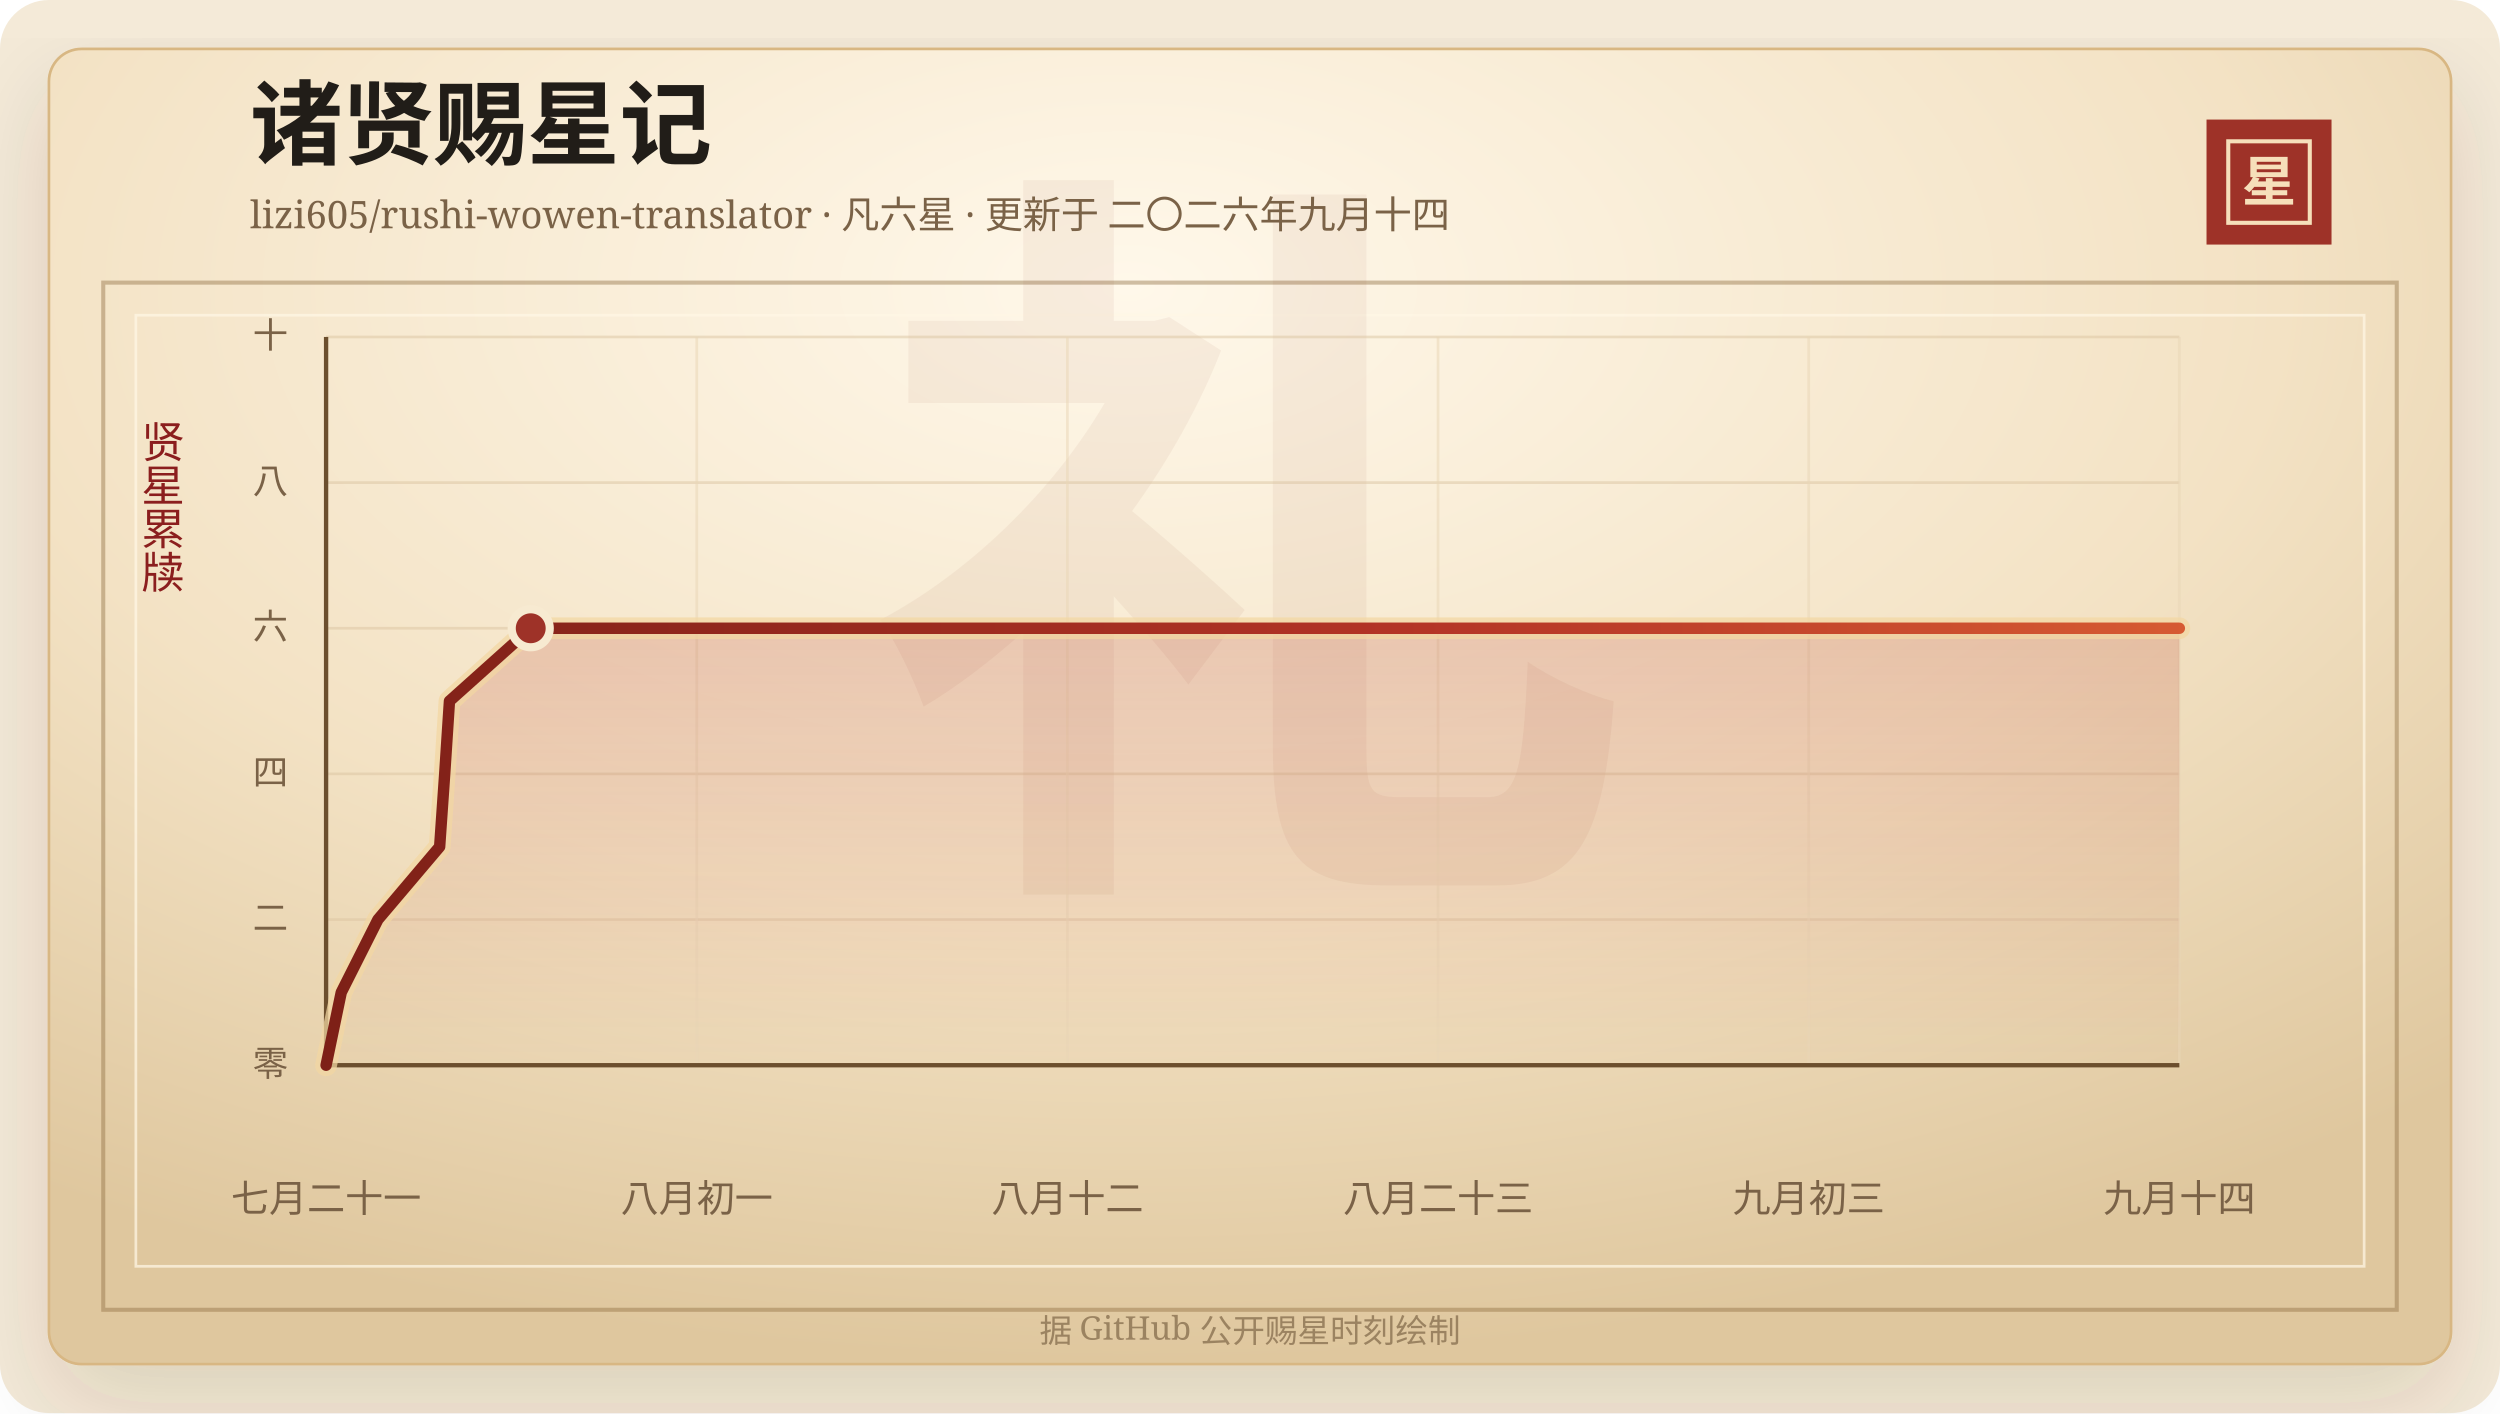
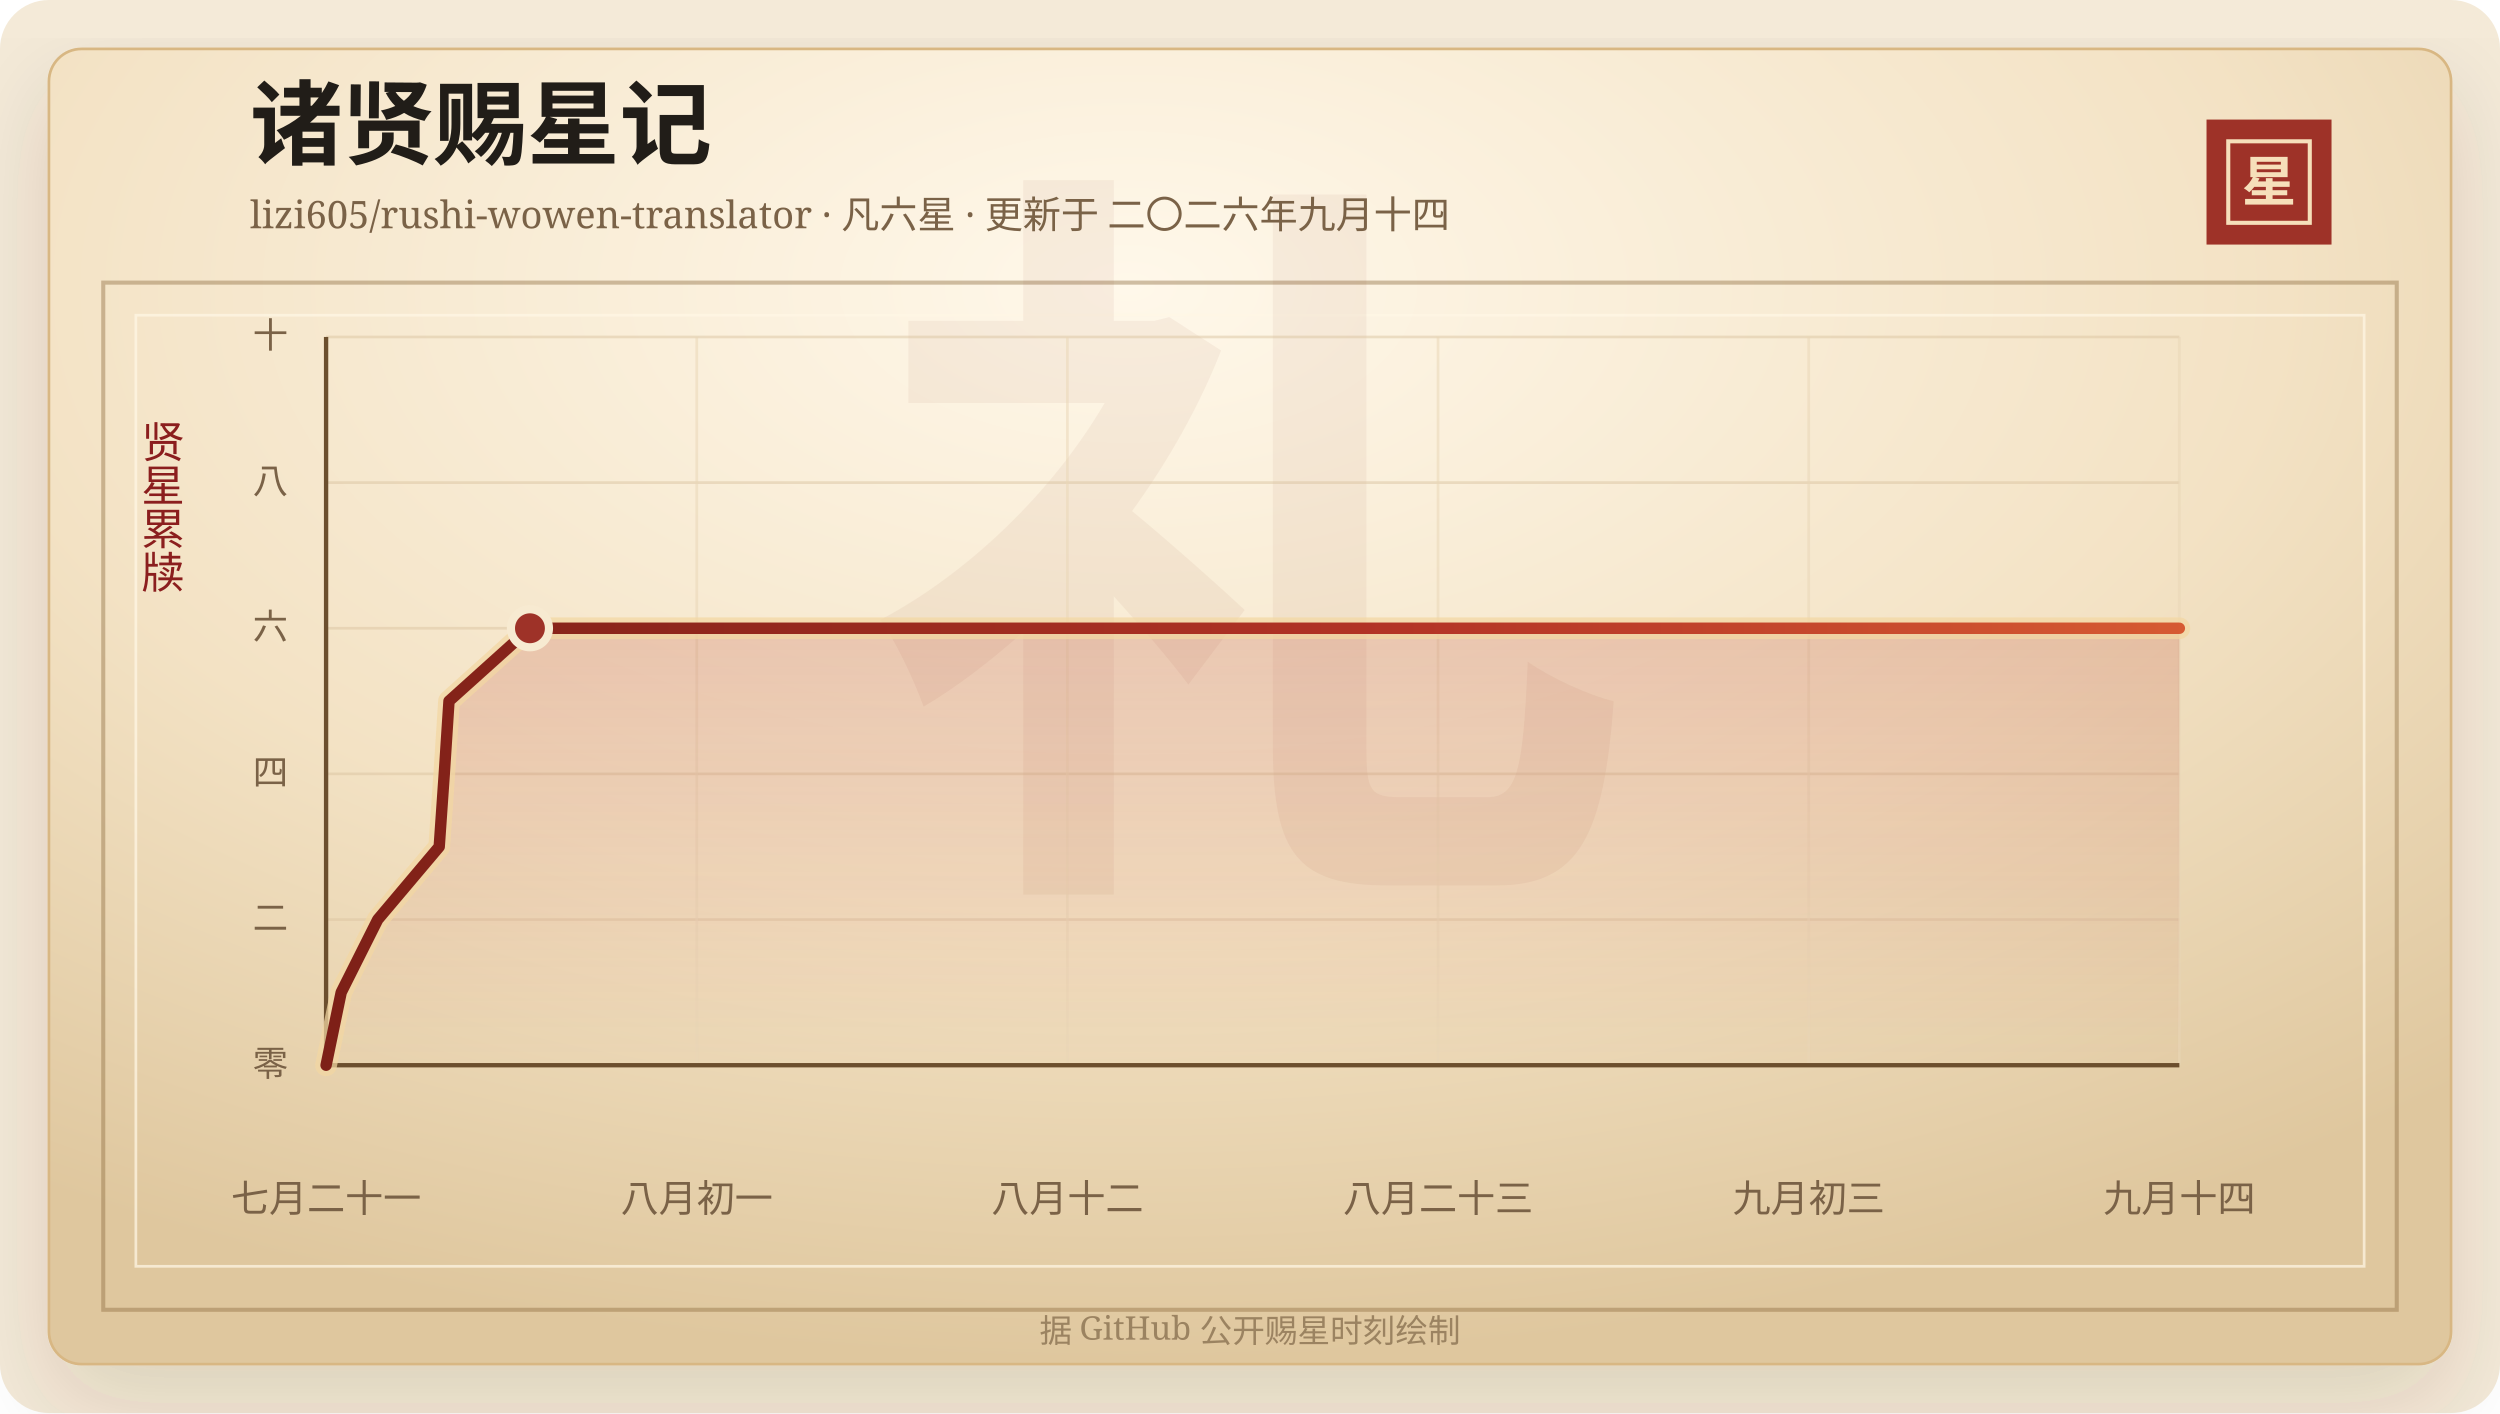
<svg xmlns="http://www.w3.org/2000/svg" width="920" height="520" viewBox="0 0 920 520" role="img" aria-labelledby="title desc">
  <defs>
    <linearGradient id="line" x1="0" x2="1" y1="0" y2="0">
      <stop offset="0%" stop-color="#7d2017" />
      <stop offset="58%" stop-color="#b33426" />
      <stop offset="100%" stop-color="#d65a32" />
    </linearGradient>
    <linearGradient id="area" x1="0" x2="0" y1="0" y2="1">
      <stop offset="0%" stop-color="#b33426" stop-opacity="0.2" />
      <stop offset="100%" stop-color="#b33426" stop-opacity="0" />
    </linearGradient>
    <radialGradient id="paper" cx="45%" cy="18%" r="82%">
      <stop offset="0%" stop-color="#fff8ea" />
      <stop offset="58%" stop-color="#f3e2c4" />
      <stop offset="100%" stop-color="#dfc79e" />
    </radialGradient>
    <filter id="shadow" x="-20%" y="-20%" width="140%" height="140%">
      <feDropShadow dx="0" dy="14" stdDeviation="18" flood-color="#3b2a20" flood-opacity="0.14" />
    </filter>
  </defs>
  <rect width="920" height="520" rx="18" fill="#f4ead8" />
  <rect x="18" y="18" width="884" height="484" rx="12" fill="url(#paper)" stroke="#d8b783" filter="url(#shadow)" />
  <rect x="38" y="104" width="844" height="378" fill="none" stroke="#8c6b3f" stroke-opacity="0.42" stroke-width="1.5" />
  <rect x="50" y="116" width="820" height="350" fill="none" stroke="#fff7e5" stroke-opacity="0.72" />
  <text x="460" y="304" text-anchor="middle" fill="#8c342a" fill-opacity="0.06" font-family="Songti SC, STSong, SimSun, serif" font-size="280" font-weight="700">礼</text>
  <text x="92" y="58" fill="#211d18" font-family="Songti SC, STSong, SimSun, serif" font-size="34" font-weight="700">诸贤赐星记</text>
  <text x="92" y="84" fill="#7a6247" font-family="Songti SC, STSong, SimSun, serif" font-size="14.0">lizi605/rushi-wowen-translator · 凡六星 · 更新于 二〇二六年九月十四</text>
  <rect x="812" y="44" width="46" height="46" fill="#9e3228" />
  <rect x="820" y="52" width="30" height="30" fill="none" stroke="#f6dfba" stroke-width="1.5" />
  <text x="835" y="74" text-anchor="middle" fill="#f6dfba" font-family="Songti SC, STSong, SimSun, serif" font-size="20" font-weight="700">星</text>
  <text x="60" y="166" text-anchor="middle" fill="#8b1e1e" font-family="Songti SC, STSong, SimSun, serif" font-size="16" writing-mode="vertical-rl">贤星累牍</text>
  <line x1="120" y1="392.00" x2="802" y2="392.00" stroke="#d9c29e" stroke-opacity="0.48" />
  <text x="106" y="396.00" text-anchor="end" fill="#7a6247" font-family="Songti SC, STSong, SimSun, serif" font-size="13">零</text>
  <line x1="120" y1="338.40" x2="802" y2="338.40" stroke="#d9c29e" stroke-opacity="0.48" />
  <text x="106" y="342.40" text-anchor="end" fill="#7a6247" font-family="Songti SC, STSong, SimSun, serif" font-size="13">二</text>
  <line x1="120" y1="284.80" x2="802" y2="284.80" stroke="#d9c29e" stroke-opacity="0.48" />
  <text x="106" y="288.80" text-anchor="end" fill="#7a6247" font-family="Songti SC, STSong, SimSun, serif" font-size="13">四</text>
  <line x1="120" y1="231.20" x2="802" y2="231.20" stroke="#d9c29e" stroke-opacity="0.48" />
  <text x="106" y="235.20" text-anchor="end" fill="#7a6247" font-family="Songti SC, STSong, SimSun, serif" font-size="13">六</text>
  <line x1="120" y1="177.60" x2="802" y2="177.60" stroke="#d9c29e" stroke-opacity="0.48" />
  <text x="106" y="181.60" text-anchor="end" fill="#7a6247" font-family="Songti SC, STSong, SimSun, serif" font-size="13">八</text>
  <line x1="120" y1="124.00" x2="802" y2="124.00" stroke="#d9c29e" stroke-opacity="0.48" />
  <text x="106" y="128.00" text-anchor="end" fill="#7a6247" font-family="Songti SC, STSong, SimSun, serif" font-size="13">十</text>
  <line x1="120.00" y1="124" x2="120.00" y2="392" stroke="#ead6b7" stroke-opacity="0.54" />
  <text x="120.00" y="446" text-anchor="middle" fill="#7a6247" font-family="Songti SC, STSong, SimSun, serif" font-size="14">七月二十一</text>
  <line x1="256.40" y1="124" x2="256.40" y2="392" stroke="#ead6b7" stroke-opacity="0.54" />
  <text x="256.40" y="446" text-anchor="middle" fill="#7a6247" font-family="Songti SC, STSong, SimSun, serif" font-size="14">八月初一</text>
  <line x1="392.80" y1="124" x2="392.80" y2="392" stroke="#ead6b7" stroke-opacity="0.54" />
  <text x="392.80" y="446" text-anchor="middle" fill="#7a6247" font-family="Songti SC, STSong, SimSun, serif" font-size="14">八月十二</text>
  <line x1="529.20" y1="124" x2="529.20" y2="392" stroke="#ead6b7" stroke-opacity="0.54" />
  <text x="529.20" y="446" text-anchor="middle" fill="#7a6247" font-family="Songti SC, STSong, SimSun, serif" font-size="14">八月二十三</text>
  <line x1="665.60" y1="124" x2="665.60" y2="392" stroke="#ead6b7" stroke-opacity="0.54" />
  <text x="665.60" y="446" text-anchor="middle" fill="#7a6247" font-family="Songti SC, STSong, SimSun, serif" font-size="14">九月初三</text>
  <line x1="802.00" y1="124" x2="802.00" y2="392" stroke="#ead6b7" stroke-opacity="0.54" />
  <text x="802.00" y="446" text-anchor="middle" fill="#7a6247" font-family="Songti SC, STSong, SimSun, serif" font-size="14">九月十四</text>
  <line x1="120" y1="392" x2="802" y2="392" stroke="#6c4f2e" stroke-width="1.6" />
  <line x1="120" y1="124" x2="120" y2="392" stroke="#6c4f2e" stroke-width="1.6" />
-   <polygon points="120.00,392.00 120.00,392.00 125.58,365.20 139.08,338.40 161.79,311.60 163.65,284.80 165.40,258.00 195.31,231.20 802.00,231.20 802.00,392.00" fill="url(#area)" />
-   <polyline points="120.00,392.00 125.58,365.20 139.08,338.40 161.79,311.60 163.65,284.80 165.40,258.00 195.31,231.20 802.00,231.20" fill="none" stroke="#f3d7a2" stroke-width="8" stroke-linecap="round" stroke-linejoin="round" opacity="0.72" />
-   <polyline points="120.00,392.00 125.58,365.20 139.08,338.40 161.79,311.60 163.65,284.80 165.40,258.00 195.31,231.20 802.00,231.20" fill="none" stroke="url(#line)" stroke-width="4.2" stroke-linecap="round" stroke-linejoin="round" />
-   <circle cx="195.31" cy="231.20" r="7" fill="#9e3228" stroke="#f7ead1" stroke-width="3" />
+   <polygon points="120.00,392.00 120.00,392.00 125.56,365.20 139.01,338.40 161.63,311.60 163.49,284.80 165.23,258.00 195.02,231.20 802.00,231.20 802.00,392.00" fill="url(#area)" />
+   <polyline points="120.00,392.00 125.56,365.20 139.01,338.40 161.63,311.60 163.49,284.80 165.23,258.00 195.02,231.20 802.00,231.20" fill="none" stroke="#f3d7a2" stroke-width="8" stroke-linecap="round" stroke-linejoin="round" opacity="0.72" />
+   <polyline points="120.00,392.00 125.56,365.20 139.01,338.40 161.63,311.60 163.49,284.80 165.23,258.00 195.02,231.20 802.00,231.20" fill="none" stroke="url(#line)" stroke-width="4.2" stroke-linecap="round" stroke-linejoin="round" />
+   <circle cx="195.02" cy="231.20" r="7" fill="#9e3228" stroke="#f7ead1" stroke-width="3" />
  <text x="460" y="494" text-anchor="middle" fill="#9b8361" font-family="Songti SC, STSong, SimSun, serif" font-size="12">据 GitHub 公开赐星时刻绘制</text>
</svg>
